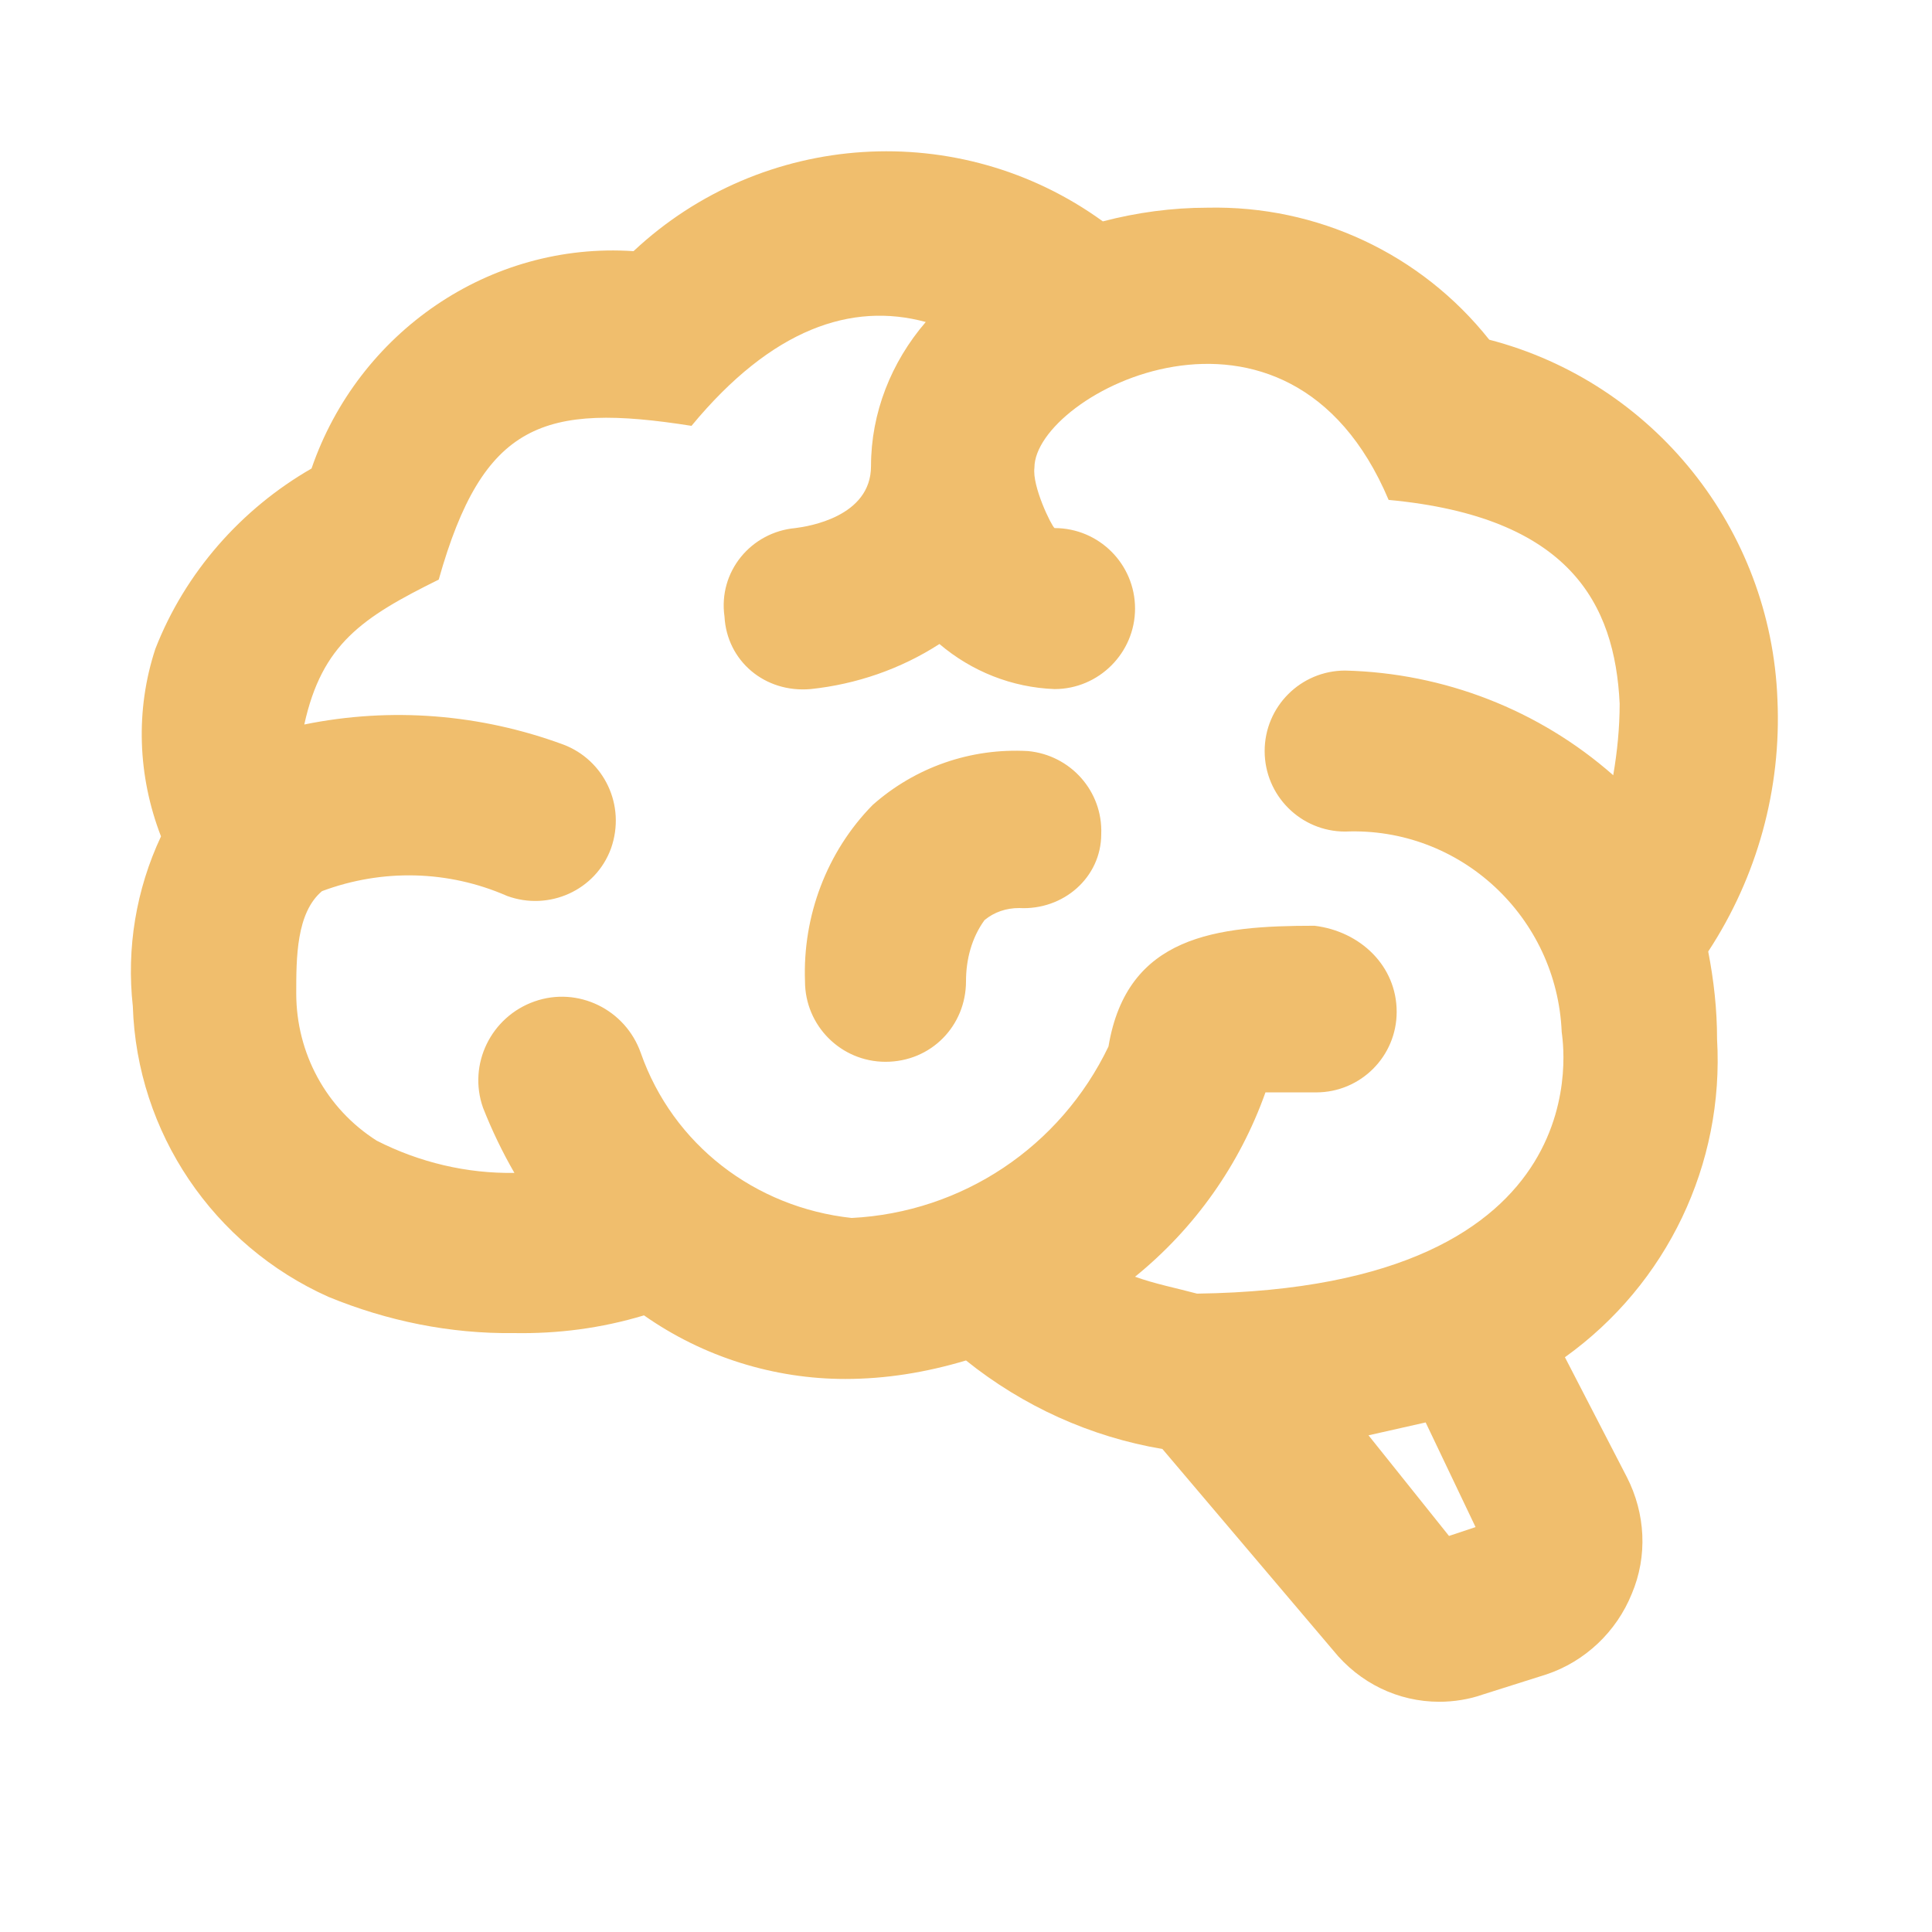
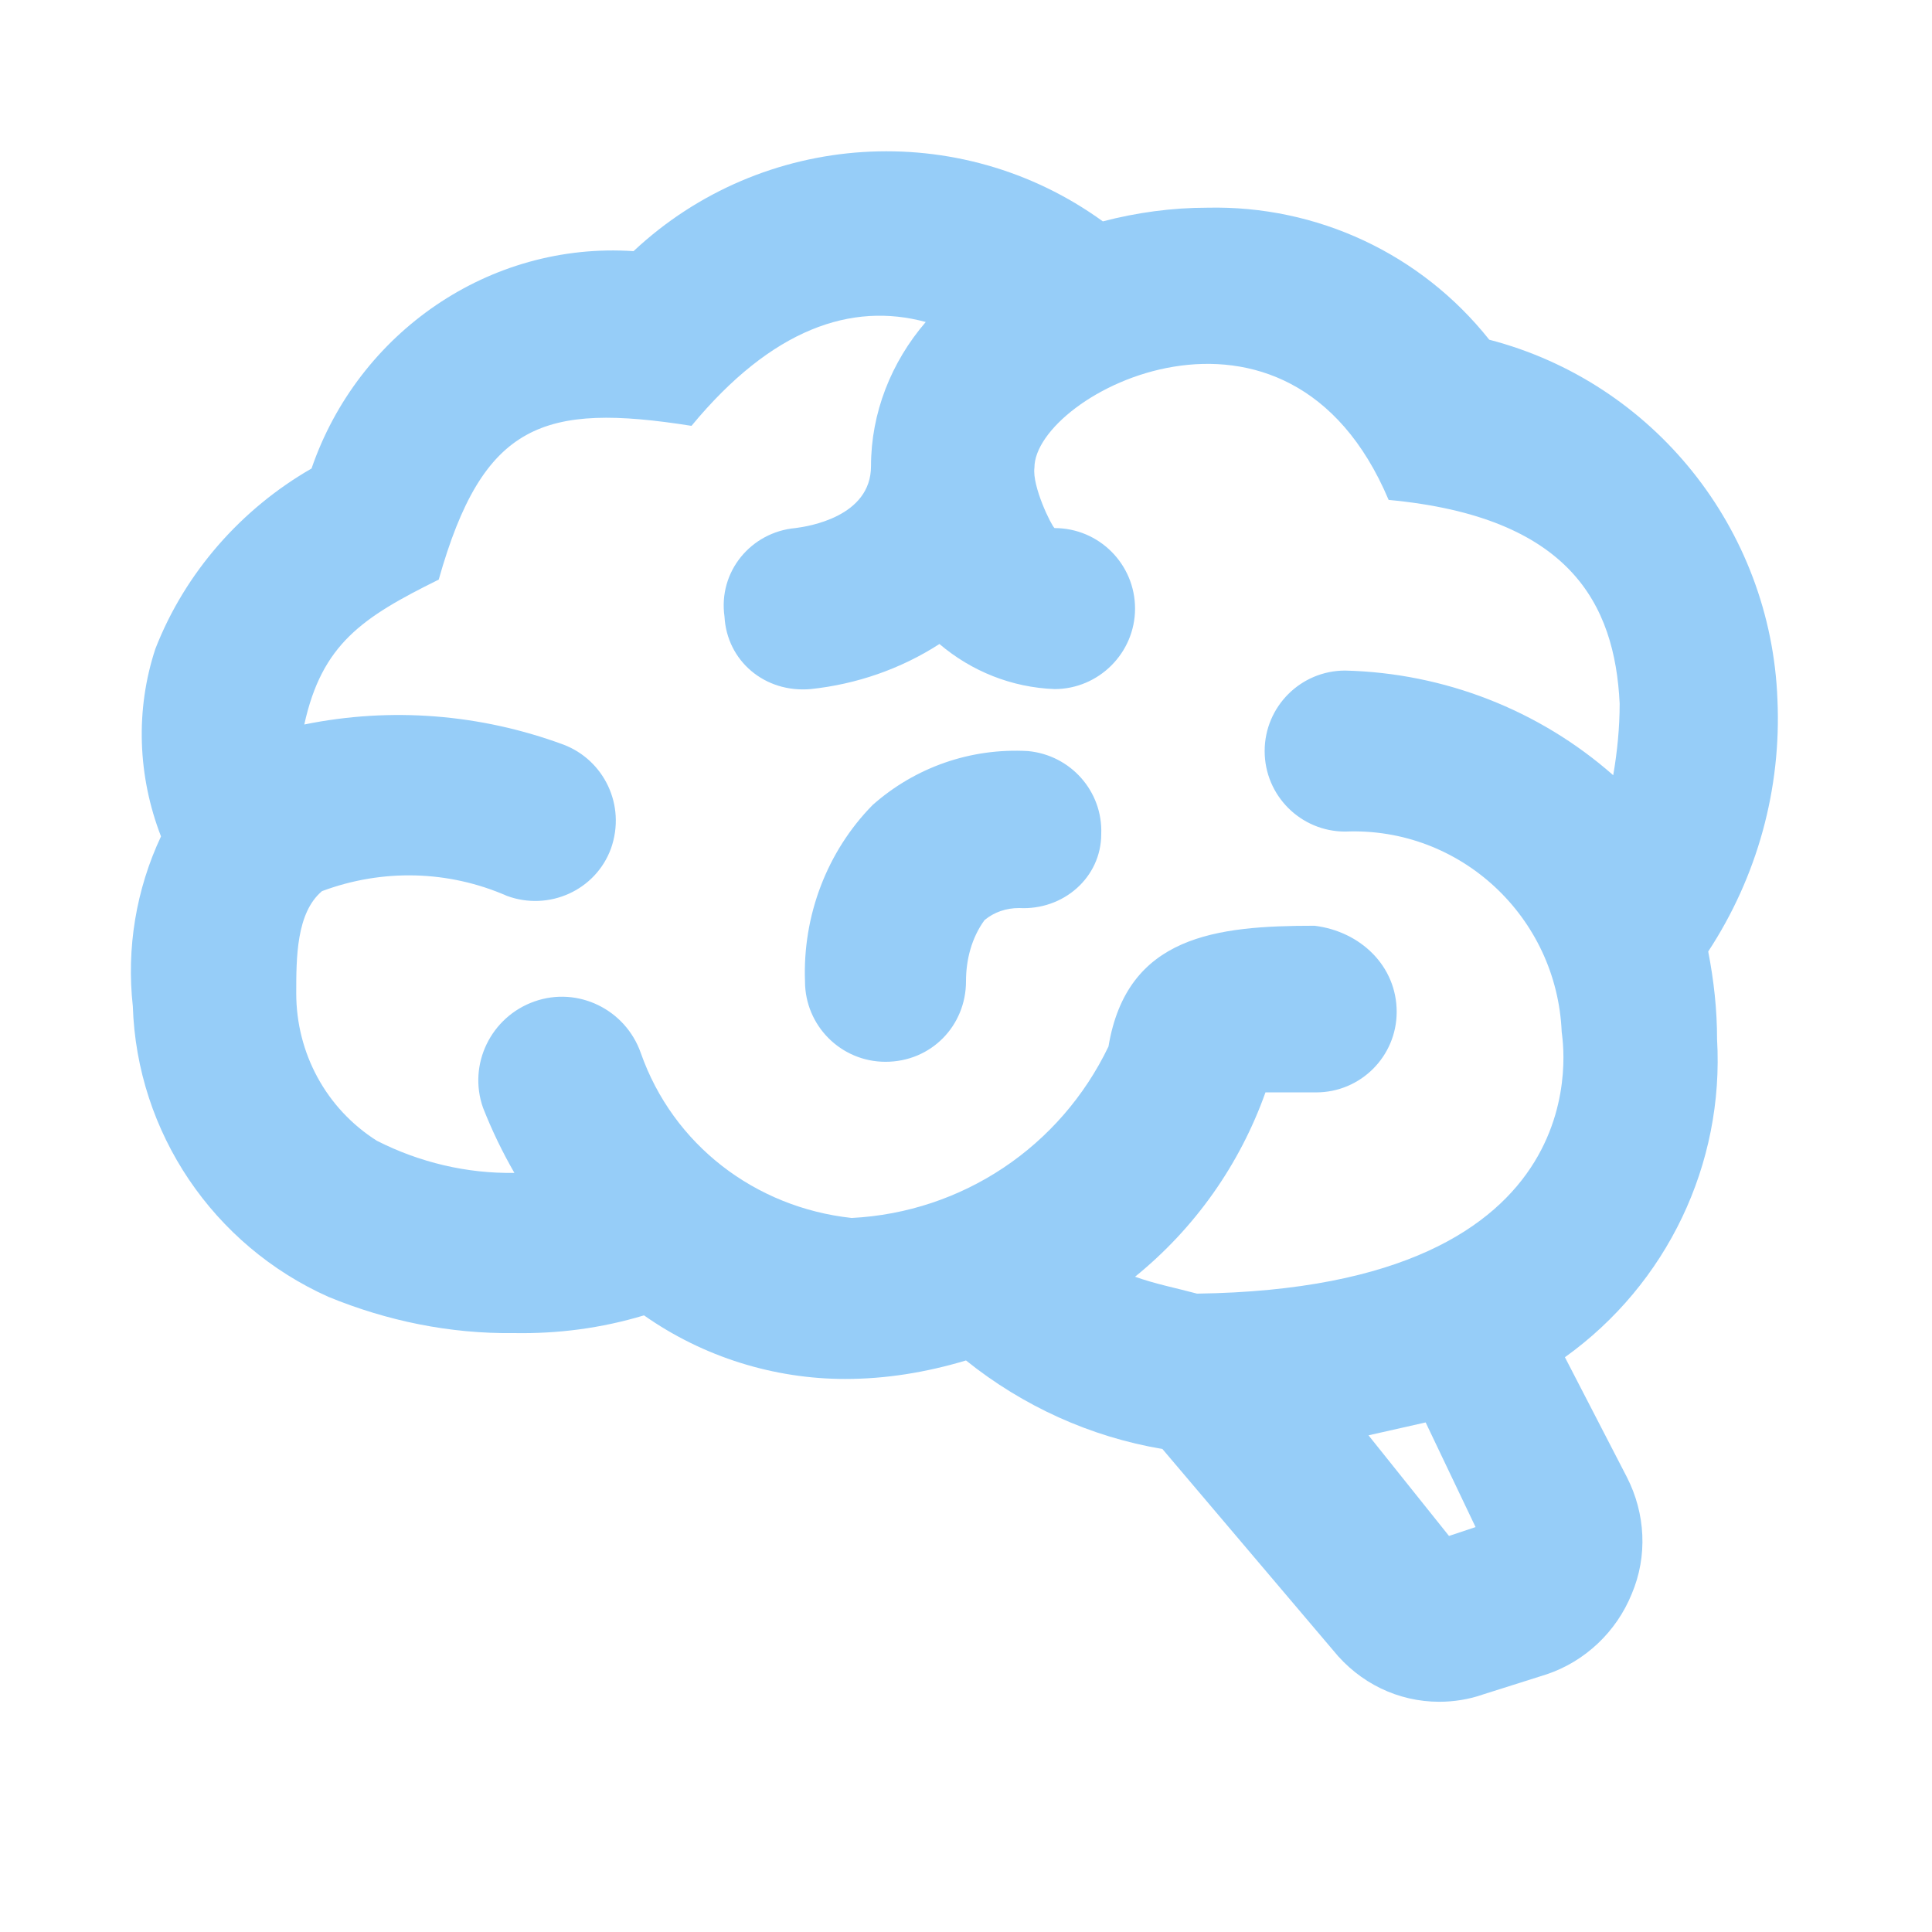
- <svg xmlns="http://www.w3.org/2000/svg" fill="#F0BE6D" preserveAspectRatio="xMidYMid meet" id="mdi-brain" viewBox="0 0 24 24">
+ <svg xmlns="http://www.w3.org/2000/svg" fill="#96CDF8" preserveAspectRatio="xMidYMid meet" id="mdi-brain" viewBox="0 0 24 24">
  <path d="M21.33,12.91C21.42,14.46 20.71,15.95 19.44,16.86L20.21,18.35C20.44,18.8 20.47,19.33 20.27,19.8C20.08,20.27 19.69,20.64 19.21,20.8L18.42,21.05C18.25,21.11 18.06,21.14 17.88,21.14C17.37,21.14 16.89,20.91 16.56,20.5L14.44,18C13.55,17.85 12.71,17.47 12,16.9C11.5,17.05 11,17.13 10.5,17.13C9.62,17.13 8.74,16.86 8,16.34C7.47,16.5 6.93,16.57 6.38,16.56C5.59,16.57 4.81,16.41 4.08,16.11C2.65,15.47 1.7,14.07 1.65,12.5C1.57,11.78 1.69,11.05 2,10.39C1.71,9.64 1.68,8.82 1.93,8.06C2.3,7.11 3,6.32 3.87,5.82C4.45,4.13 6.08,3 7.87,3.12C9.47,1.62 11.92,1.46 13.7,2.75C14.12,2.64 14.56,2.58 15,2.58C16.36,2.55 17.65,3.15 18.5,4.22C20.54,4.75 22,6.57 22.08,8.69C22.13,9.8 21.83,10.89 21.22,11.82C21.29,12.18 21.33,12.54 21.33,12.91M16.33,11.5C16.9,11.57 17.35,12 17.35,12.57A1,1 0 0,1 16.35,13.57H15.72C15.4,14.47 14.84,15.26 14.1,15.86C14.35,15.95 14.61,16 14.87,16.07C20,16 19.4,12.87 19.4,12.82C19.34,11.39 18.14,10.27 16.71,10.33A1,1 0 0,1 15.71,9.33A1,1 0 0,1 16.71,8.33C17.94,8.36 19.12,8.82 20.04,9.63C20.09,9.34 20.12,9.04 20.12,8.74C20.06,7.5 19.5,6.42 17.25,6.21C16,3.25 12.85,4.89 12.85,5.81V5.81C12.82,6.04 13.06,6.53 13.1,6.56A1,1 0 0,1 14.1,7.56C14.1,8.11 13.65,8.56 13.1,8.56V8.56C12.57,8.54 12.07,8.34 11.67,8C11.19,8.31 10.64,8.5 10.07,8.56V8.56C9.5,8.61 9.03,8.21 9,7.66C8.92,7.1 9.33,6.61 9.88,6.56C10.04,6.54 10.82,6.42 10.82,5.79V5.79C10.82,5.13 11.07,4.5 11.5,4C10.58,3.75 9.59,4.08 8.59,5.29C6.75,5 6,5.25 5.45,7.2C4.5,7.67 4,8 3.78,9C4.86,8.78 5.97,8.87 7,9.25C7.5,9.44 7.78,10 7.59,10.54C7.4,11.06 6.82,11.32 6.3,11.13C5.57,10.81 4.75,10.79 4,11.07C3.68,11.34 3.68,11.9 3.68,12.34C3.68,13.08 4.05,13.77 4.68,14.17C5.21,14.44 5.8,14.58 6.39,14.57C6.24,14.31 6.11,14.04 6,13.76C5.81,13.22 6.1,12.63 6.64,12.44C7.18,12.25 7.77,12.54 7.96,13.08C8.36,14.22 9.38,15 10.58,15.13C11.95,15.06 13.17,14.25 13.77,13C14,11.62 15.11,11.5 16.33,11.5M18.33,18.97L17.71,17.67L17,17.83L18,19.08L18.33,18.97M13.68,10.36C13.7,9.83 13.3,9.38 12.77,9.33C12.06,9.29 11.37,9.53 10.84,10C10.27,10.58 9.97,11.38 10,12.19A1,1 0 0,0 11,13.19C11.57,13.19 12,12.74 12,12.19C12,11.92 12.07,11.65 12.23,11.43C12.35,11.33 12.5,11.28 12.66,11.28C13.21,11.31 13.68,10.9 13.68,10.36Z" />
</svg>
